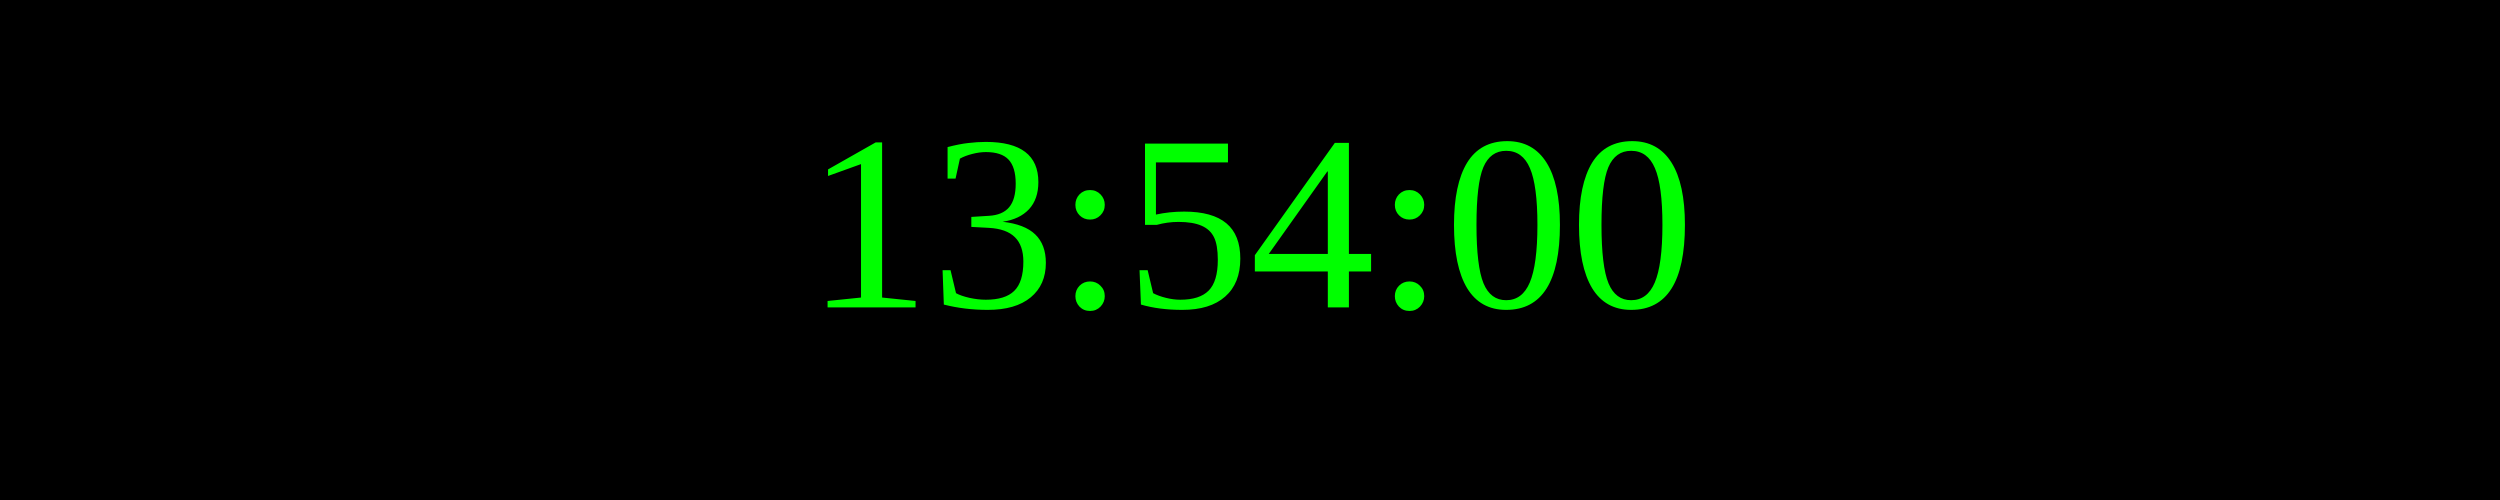
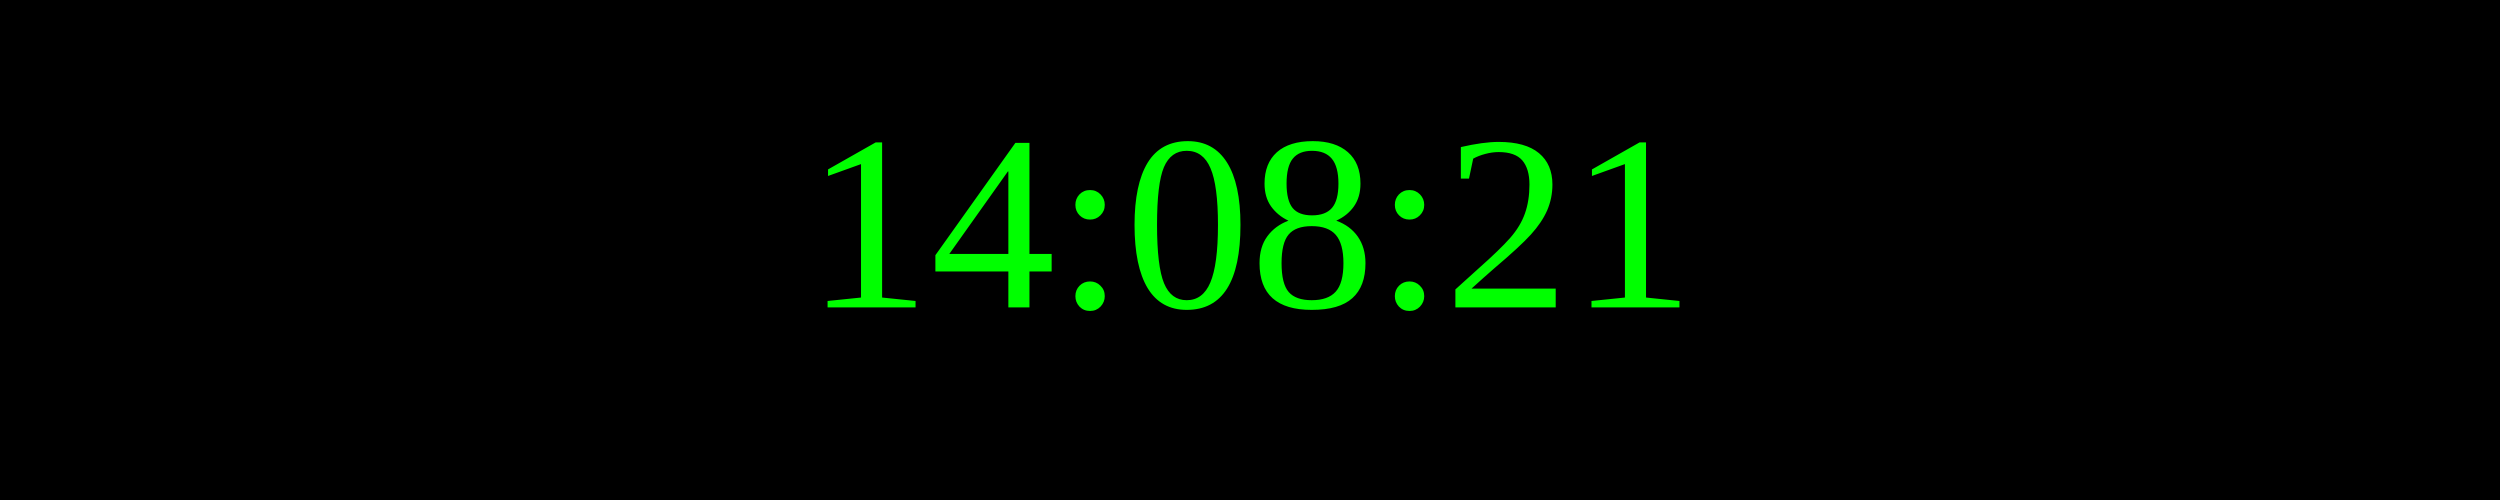
<svg xmlns="http://www.w3.org/2000/svg" width="250" height="50">
  <rect width="100%" height="100%" fill="black" />
  <text x="50%" y="50%" font-size="25" fill="lime" text-anchor="middle" dominant-baseline="middle">
- 13:54:00
+ 14:08:21
</text>
</svg>
